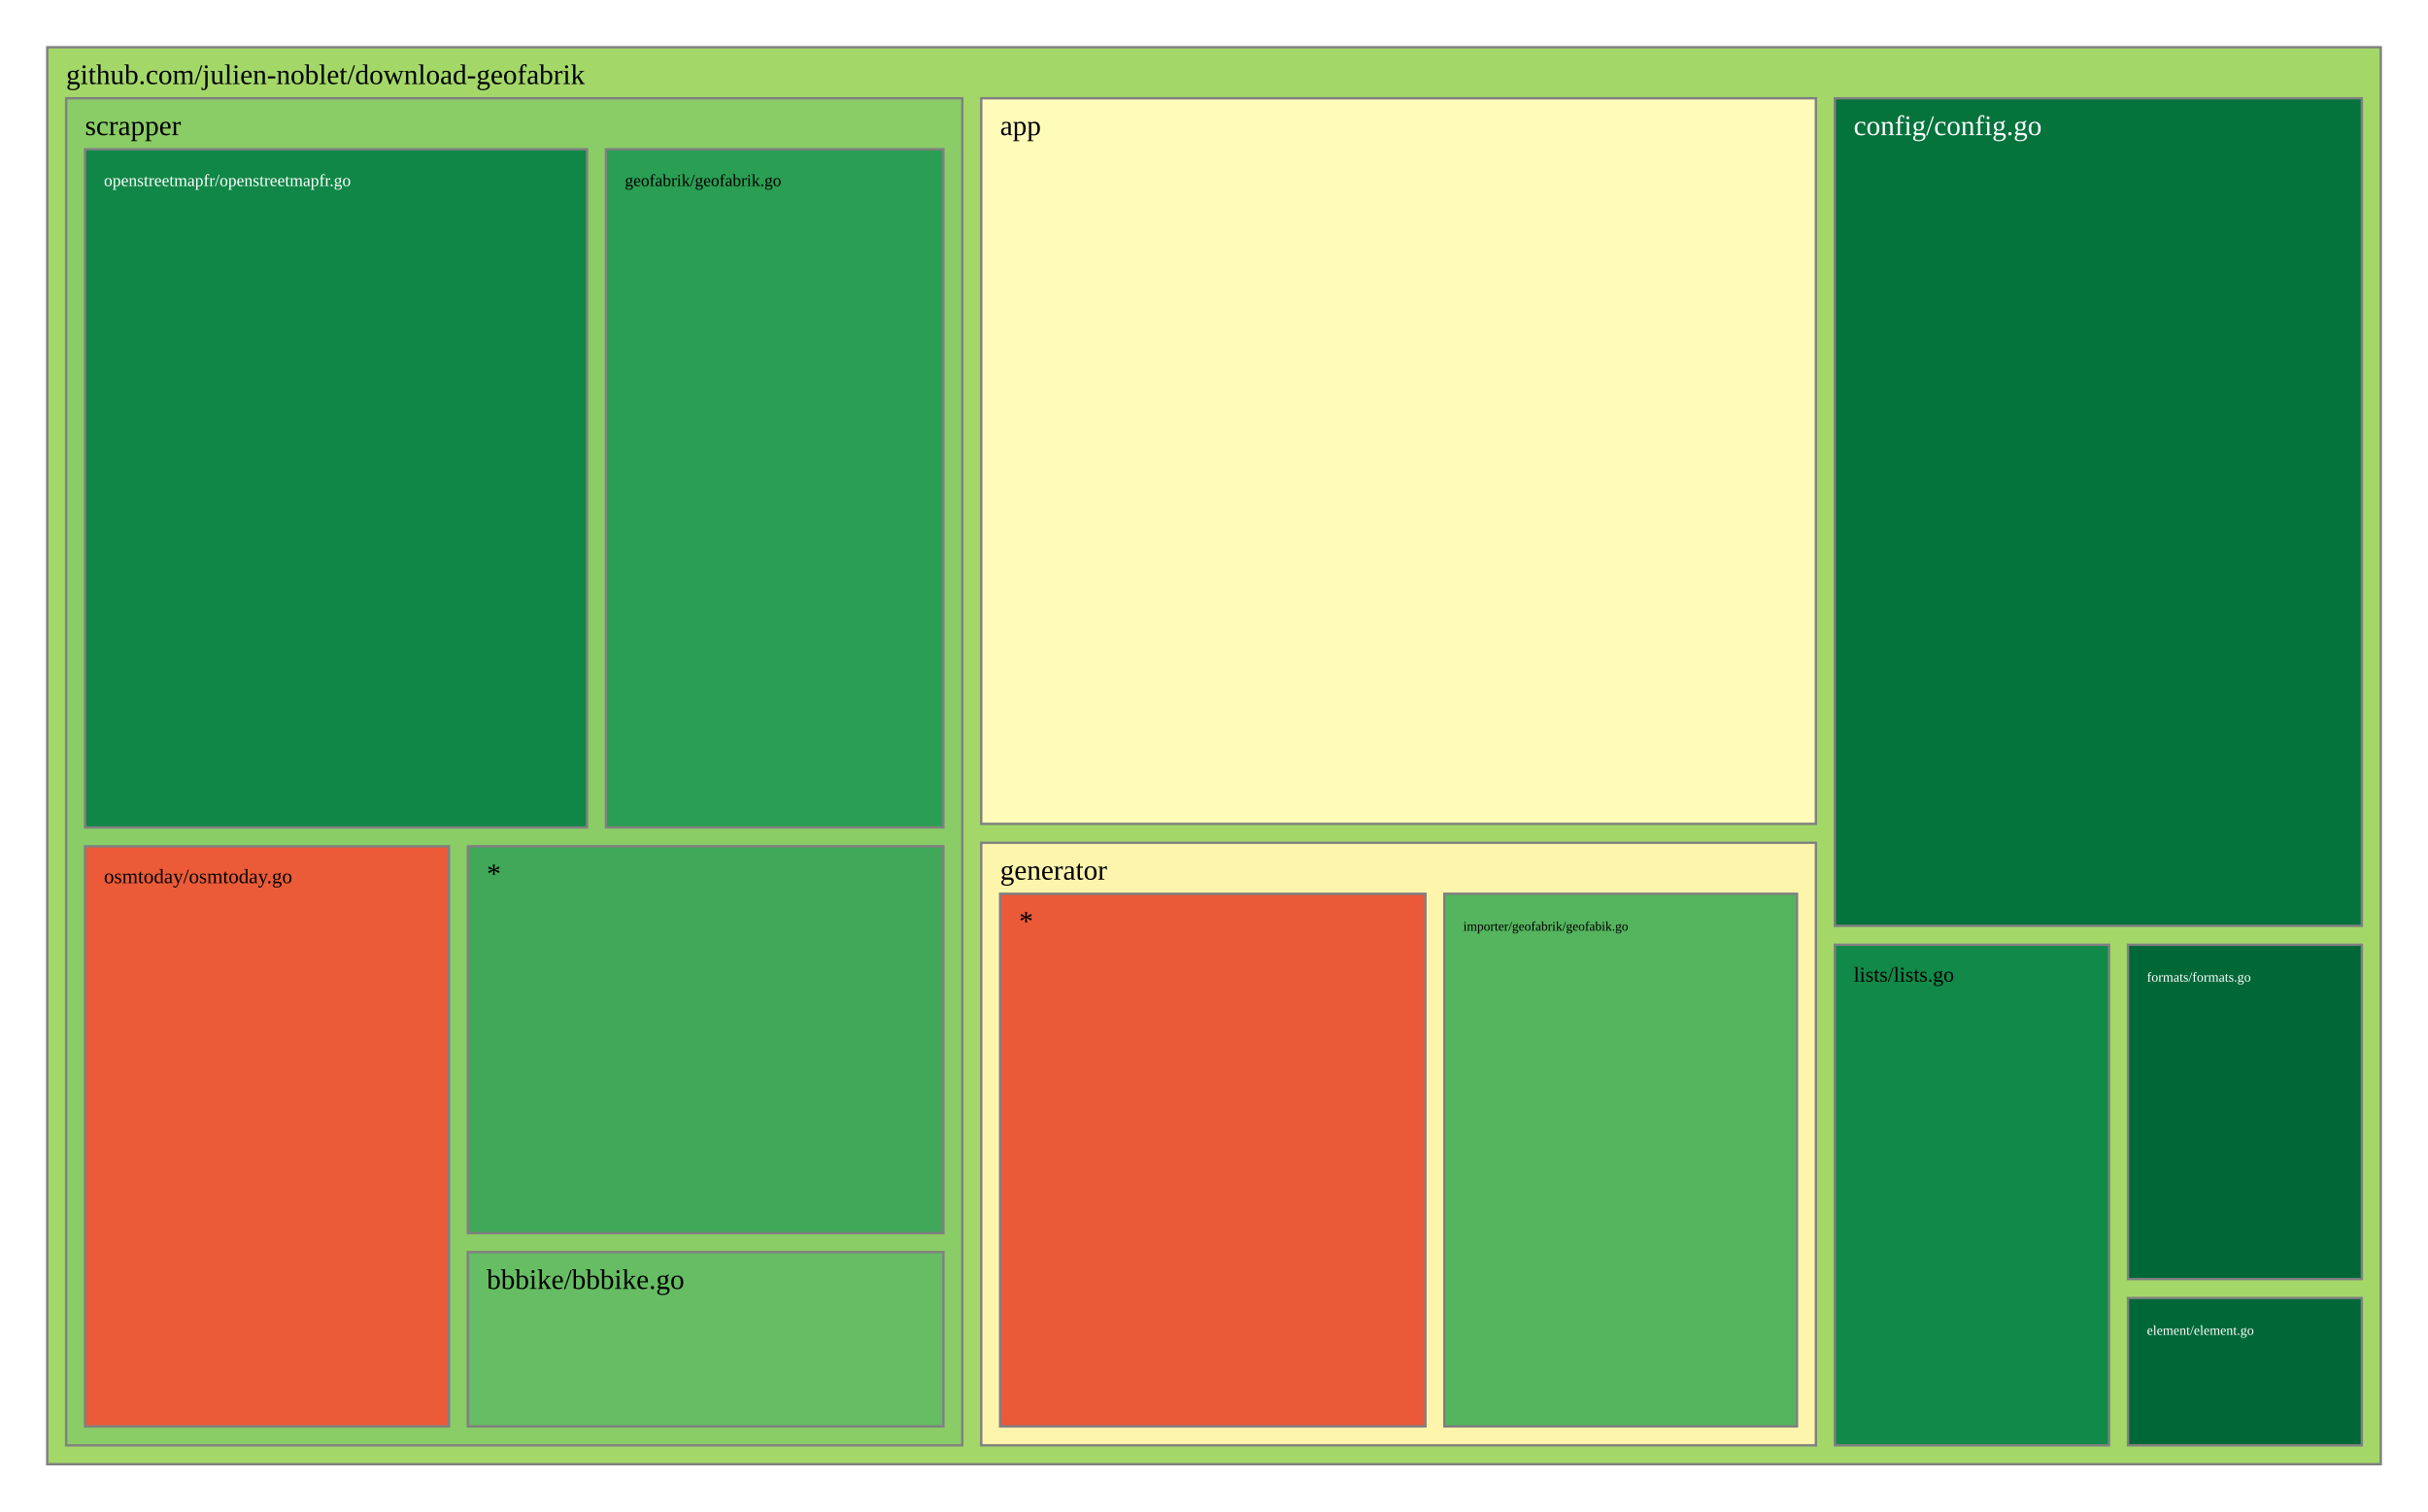
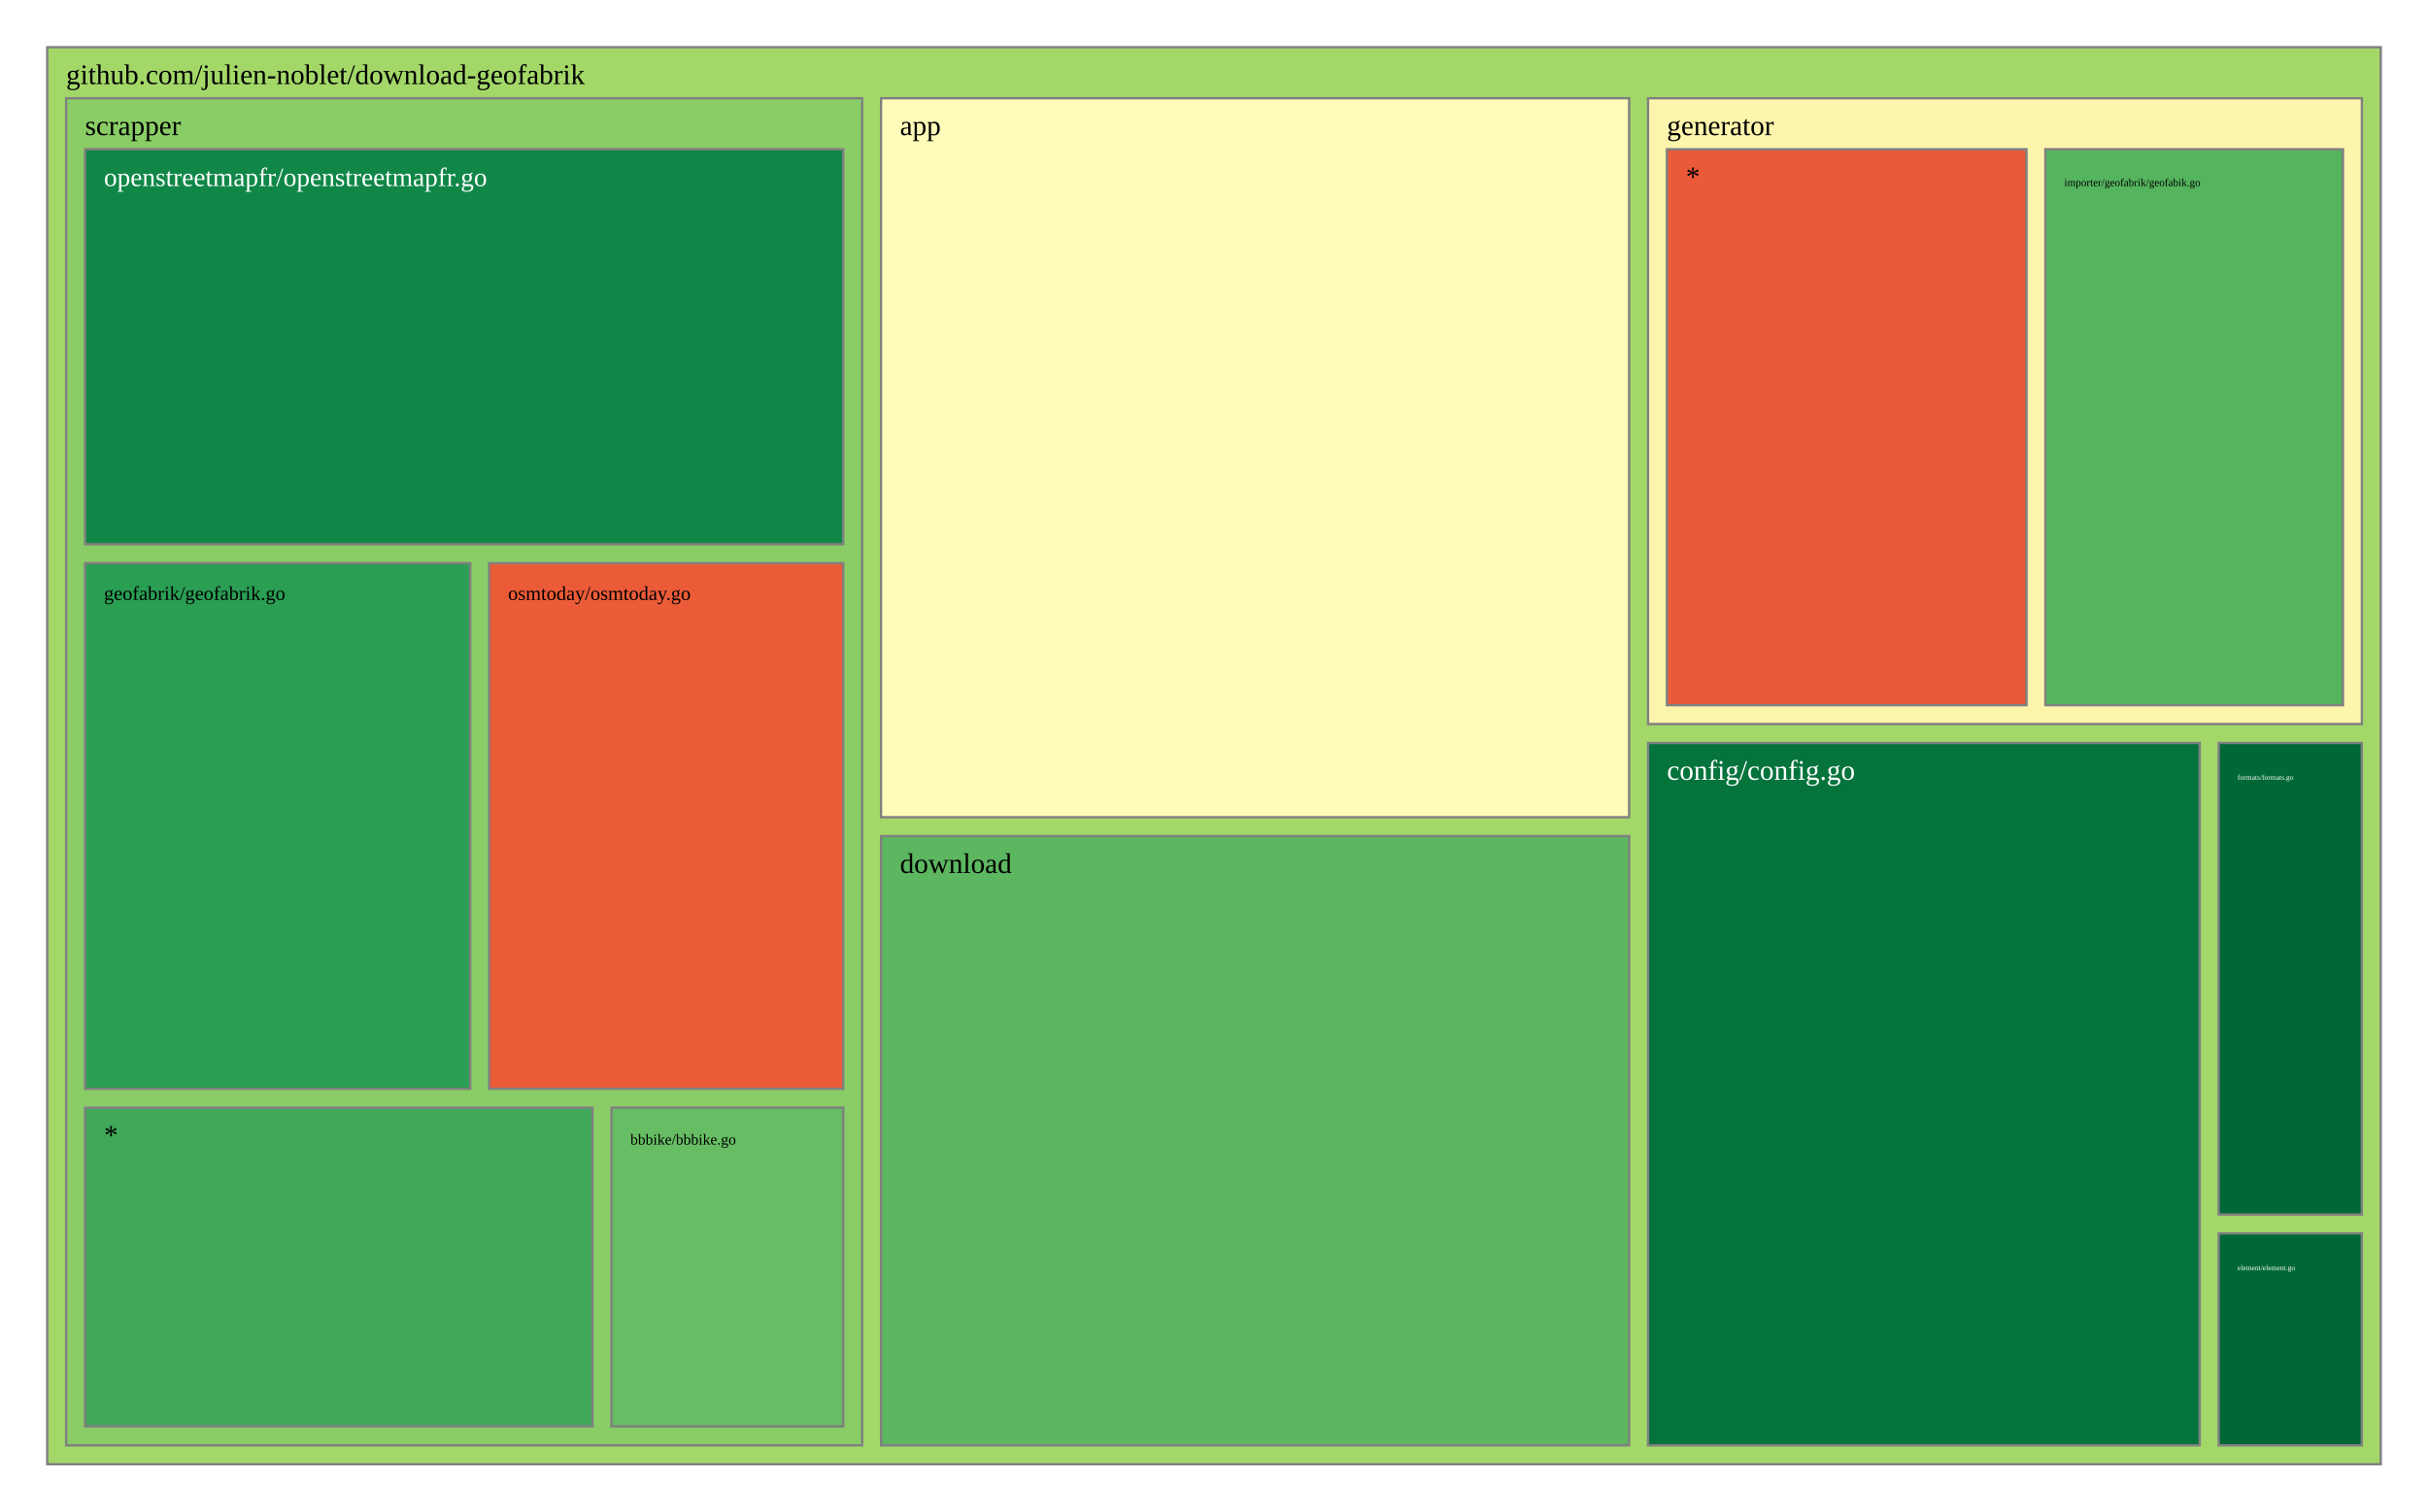
<svg xmlns="http://www.w3.org/2000/svg" viewBox="0 0 1028 640" style="background: white none repeat scroll 0% 0%;">
  <g>
    <rect x="20" y="20" width="988" height="600" style="fill: rgb(163, 216, 105);opacity:1;fill-opacity:1.00;stroke:rgb(128,128,128);stroke-width:1px;stroke-opacity:1.00;" />
    <text data-notex="1" text-anchor="start" transform="translate(28,35.6) scale(1)" style="font-family: Open Sans, verdana, arial, sans-serif !important; font-size: 12px; fill: rgb(0, 0, 0); fill-opacity: 1.00; white-space: pre;" data-math="N">github.com/julien-noblet/download-geofabrik</text>
  </g>
  <g>
-     <rect x="415.442" y="41.6" width="353.395" height="307.254" style="fill: rgb(255, 252, 185);opacity:1;fill-opacity:1.00;stroke:rgb(128,128,128);stroke-width:1px;stroke-opacity:1.00;" />
-     <text data-notex="1" text-anchor="start" transform="translate(423.4419,57.2) scale(1)" style="font-family: Open Sans, verdana, arial, sans-serif !important; font-size: 12px; fill: rgb(0, 0, 0); fill-opacity: 1.00; white-space: pre;" data-math="N">app</text>
+     <rect x="373.03" y="41.6" width="316.734" height="304.439" style="fill: rgb(255, 252, 185);opacity:1;fill-opacity:1.00;stroke:rgb(128,128,128);stroke-width:1px;stroke-opacity:1.00;" />
+     <text data-notex="1" text-anchor="start" transform="translate(381.0296,57.2) scale(1)" style="font-family: Open Sans, verdana, arial, sans-serif !important; font-size: 12px; fill: rgb(0, 0, 0); fill-opacity: 1.00; white-space: pre;" data-math="N">app</text>
  </g>
  <g>
-     <rect x="776.837" y="41.6" width="223.163" height="350.445" style="fill: rgb(4, 115, 60);opacity:1;fill-opacity:1.00;stroke:rgb(128,128,128);stroke-width:1px;stroke-opacity:1.00;" />
-     <text data-notex="1" text-anchor="start" transform="translate(784.8372,57.2) scale(1)" style="font-family: Open Sans, verdana, arial, sans-serif !important; font-size: 12px; fill: rgb(255, 255, 255); fill-opacity: 1.00; white-space: pre;" data-math="N">config/config.go</text>
+     <rect x="697.763" y="314.583" width="233.6" height="297.417" style="fill: rgb(4, 115, 60);opacity:1;fill-opacity:1.00;stroke:rgb(128,128,128);stroke-width:1px;stroke-opacity:1.00;" />
+     <text data-notex="1" text-anchor="start" transform="translate(705.7633,330.1832) scale(1)" style="font-family: Open Sans, verdana, arial, sans-serif !important; font-size: 12px; fill: rgb(255, 255, 255); fill-opacity: 1.00; white-space: pre;" data-math="N">config/config.go</text>
  </g>
  <g>
-     <rect x="900.98" y="549.614" width="99.02" height="62.386" style="fill: rgb(0, 104, 55);opacity:1;fill-opacity:1.00;stroke:rgb(128,128,128);stroke-width:1px;stroke-opacity:1.00;" />
-     <text data-notex="1" text-anchor="start" transform="translate(908.9802,565.2144) scale(0.480439)" style="font-family: Open Sans, verdana, arial, sans-serif !important; font-size: 12px; fill: rgb(255, 255, 255); fill-opacity: 1.00; white-space: pre;" data-math="N">element/element.go</text>
+     <rect x="373.03" y="354.039" width="316.734" height="257.961" style="fill: rgb(92, 183, 96);opacity:1;fill-opacity:1.00;stroke:rgb(128,128,128);stroke-width:1px;stroke-opacity:1.00;" />
+     <text data-notex="1" text-anchor="start" transform="translate(381.0296,369.6393) scale(1)" style="font-family: Open Sans, verdana, arial, sans-serif !important; font-size: 12px; fill: rgb(0, 0, 0); fill-opacity: 1.00; white-space: pre;" data-math="N">download</text>
  </g>
  <g>
-     <rect x="900.98" y="400.045" width="99.02" height="141.569" style="fill: rgb(0, 104, 55);opacity:1;fill-opacity:1.00;stroke:rgb(128,128,128);stroke-width:1px;stroke-opacity:1.00;" />
-     <text data-notex="1" text-anchor="start" transform="translate(908.9802,415.6451) scale(0.480439)" style="font-family: Open Sans, verdana, arial, sans-serif !important; font-size: 12px; fill: rgb(255, 255, 255); fill-opacity: 1.00; white-space: pre;" data-math="N">formats/formats.go</text>
+     <rect x="939.364" y="522.267" width="60.636" height="89.733" style="fill: rgb(0, 104, 55);opacity:1;fill-opacity:1.00;stroke:rgb(128,128,128);stroke-width:1px;stroke-opacity:1.00;" />
+     <text data-notex="1" text-anchor="start" transform="translate(947.3636,537.8666) scale(0.258313)" style="font-family: Open Sans, verdana, arial, sans-serif !important; font-size: 12px; fill: rgb(255, 255, 255); fill-opacity: 1.00; white-space: pre;" data-math="N">element/element.go</text>
  </g>
  <g>
-     <rect x="415.442" y="356.854" width="353.395" height="255.146" style="fill: rgb(254, 245, 173);opacity:1;fill-opacity:1.00;stroke:rgb(128,128,128);stroke-width:1px;stroke-opacity:1.00;" />
-     <text data-notex="1" text-anchor="start" transform="translate(423.4419,372.4541) scale(1)" style="font-family: Open Sans, verdana, arial, sans-serif !important; font-size: 12px; fill: rgb(0, 0, 0); fill-opacity: 1.00; white-space: pre;" data-math="N">generator</text>
+     <rect x="939.364" y="314.583" width="60.636" height="199.683" style="fill: rgb(0, 104, 55);opacity:1;fill-opacity:1.00;stroke:rgb(128,128,128);stroke-width:1px;stroke-opacity:1.00;" />
+     <text data-notex="1" text-anchor="start" transform="translate(947.3636,330.1832) scale(0.258313)" style="font-family: Open Sans, verdana, arial, sans-serif !important; font-size: 12px; fill: rgb(255, 255, 255); fill-opacity: 1.00; white-space: pre;" data-math="N">formats/formats.go</text>
  </g>
  <g>
-     <rect x="776.837" y="400.045" width="116.143" height="211.955" style="fill: rgb(17, 137, 72);opacity:1;fill-opacity:1.00;stroke:rgb(128,128,128);stroke-width:1px;stroke-opacity:1.00;" />
-     <text data-notex="1" text-anchor="start" transform="translate(784.8372,415.6451) scale(0.745111)" style="font-family: Open Sans, verdana, arial, sans-serif !important; font-size: 12px; fill: rgb(0, 0, 0); fill-opacity: 1.00; white-space: pre;" data-math="N">lists/lists.go</text>
+     <rect x="697.763" y="41.6" width="302.237" height="264.983" style="fill: rgb(254, 245, 173);opacity:1;fill-opacity:1.00;stroke:rgb(128,128,128);stroke-width:1px;stroke-opacity:1.00;" />
+     <text data-notex="1" text-anchor="start" transform="translate(705.7633,57.2) scale(1)" style="font-family: Open Sans, verdana, arial, sans-serif !important; font-size: 12px; fill: rgb(0, 0, 0); fill-opacity: 1.00; white-space: pre;" data-math="N">generator</text>
  </g>
  <g>
-     <rect x="28" y="41.6" width="379.442" height="570.4" style="fill: rgb(138, 205, 102);opacity:1;fill-opacity:1.00;stroke:rgb(128,128,128);stroke-width:1px;stroke-opacity:1.00;" />
+     <rect x="28" y="41.6" width="337.03" height="570.4" style="fill: rgb(138, 205, 102);opacity:1;fill-opacity:1.00;stroke:rgb(128,128,128);stroke-width:1px;stroke-opacity:1.00;" />
    <text data-notex="1" text-anchor="start" transform="translate(36,57.2) scale(1)" style="font-family: Open Sans, verdana, arial, sans-serif !important; font-size: 12px; fill: rgb(0, 0, 0); fill-opacity: 1.00; white-space: pre;" data-math="N">scrapper</text>
  </g>
  <g>
-     <rect x="611.528" y="378.454" width="149.309" height="225.546" style="fill: rgb(85, 180, 94);opacity:1;fill-opacity:1.00;stroke:rgb(128,128,128);stroke-width:1px;stroke-opacity:1.00;" />
-     <text data-notex="1" text-anchor="start" transform="translate(619.5284,394.0541) scale(0.462878)" style="font-family: Open Sans, verdana, arial, sans-serif !important; font-size: 12px; fill: rgb(0, 0, 0); fill-opacity: 1.00; white-space: pre;" data-math="N">importer/geofabrik/geofabik.go</text>
+     <rect x="865.991" y="63.2" width="126.009" height="235.383" style="fill: rgb(85, 180, 94);opacity:1;fill-opacity:1.00;stroke:rgb(128,128,128);stroke-width:1px;stroke-opacity:1.00;" />
+     <text data-notex="1" text-anchor="start" transform="translate(873.9912,78.8) scale(0.381975)" style="font-family: Open Sans, verdana, arial, sans-serif !important; font-size: 12px; fill: rgb(0, 0, 0); fill-opacity: 1.00; white-space: pre;" data-math="N">importer/geofabrik/geofabik.go</text>
  </g>
  <g>
-     <rect x="423.442" y="378.454" width="180.087" height="225.546" style="fill: rgb(234, 89, 56);opacity:1;fill-opacity:1.00;stroke:rgb(128,128,128);stroke-width:1px;stroke-opacity:1.00;" />
-     <text data-notex="1" text-anchor="start" transform="translate(431.4419,394.0541) scale(1)" style="font-family: Open Sans, verdana, arial, sans-serif !important; font-size: 12px; fill: rgb(0, 0, 0); fill-opacity: 1.00; white-space: pre;" data-math="N">*</text>
+     <rect x="705.763" y="63.2" width="152.228" height="235.383" style="fill: rgb(234, 89, 56);opacity:1;fill-opacity:1.00;stroke:rgb(128,128,128);stroke-width:1px;stroke-opacity:1.00;" />
+     <text data-notex="1" text-anchor="start" transform="translate(713.7633,78.8) scale(1)" style="font-family: Open Sans, verdana, arial, sans-serif !important; font-size: 12px; fill: rgb(0, 0, 0); fill-opacity: 1.00; white-space: pre;" data-math="N">*</text>
  </g>
  <g>
-     <rect x="198.084" y="530.178" width="201.358" height="73.822" style="fill: rgb(102, 189, 99);opacity:1;fill-opacity:1.00;stroke:rgb(128,128,128);stroke-width:1px;stroke-opacity:1.00;" />
-     <text data-notex="1" text-anchor="start" transform="translate(206.0837,545.7784) scale(1)" style="font-family: Open Sans, verdana, arial, sans-serif !important; font-size: 12px; fill: rgb(0, 0, 0); fill-opacity: 1.00; white-space: pre;" data-math="N">bbbike/bbbike.go</text>
+     <rect x="258.891" y="469.035" width="98.139" height="134.965" style="fill: rgb(102, 189, 99);opacity:1;fill-opacity:1.00;stroke:rgb(128,128,128);stroke-width:1px;stroke-opacity:1.00;" />
+     <text data-notex="1" text-anchor="start" transform="translate(266.891,484.6353) scale(0.534756)" style="font-family: Open Sans, verdana, arial, sans-serif !important; font-size: 12px; fill: rgb(0, 0, 0); fill-opacity: 1.00; white-space: pre;" data-math="N">bbbike/bbbike.go</text>
  </g>
  <g>
-     <rect x="256.544" y="63.2" width="142.898" height="287.153" style="fill: rgb(42, 158, 83);opacity:1;fill-opacity:1.00;stroke:rgb(128,128,128);stroke-width:1px;stroke-opacity:1.00;" />
-     <text data-notex="1" text-anchor="start" transform="translate(264.5436,78.8) scale(0.600844)" style="font-family: Open Sans, verdana, arial, sans-serif !important; font-size: 12px; fill: rgb(0, 0, 0); fill-opacity: 1.00; white-space: pre;" data-math="N">geofabrik/geofabrik.go</text>
+     <rect x="36" y="238.447" width="163.095" height="222.588" style="fill: rgb(42, 158, 83);opacity:1;fill-opacity:1.00;stroke:rgb(128,128,128);stroke-width:1px;stroke-opacity:1.00;" />
+     <text data-notex="1" text-anchor="start" transform="translate(44,254.0471) scale(0.696474)" style="font-family: Open Sans, verdana, arial, sans-serif !important; font-size: 12px; fill: rgb(0, 0, 0); fill-opacity: 1.00; white-space: pre;" data-math="N">geofabrik/geofabrik.go</text>
  </g>
  <g>
-     <rect x="36" y="63.2" width="212.544" height="287.153" style="fill: rgb(16, 135, 71);opacity:1;fill-opacity:1.00;stroke:rgb(128,128,128);stroke-width:1px;stroke-opacity:1.00;" />
-     <text data-notex="1" text-anchor="start" transform="translate(44,78.8) scale(0.602156)" style="font-family: Open Sans, verdana, arial, sans-serif !important; font-size: 12px; fill: rgb(255, 255, 255); fill-opacity: 1.00; white-space: pre;" data-math="N">openstreetmapfr/openstreetmapfr.go</text>
+     <rect x="36" y="63.2" width="321.03" height="167.247" style="fill: rgb(16, 135, 71);opacity:1;fill-opacity:1.00;stroke:rgb(128,128,128);stroke-width:1px;stroke-opacity:1.00;" />
+     <text data-notex="1" text-anchor="start" transform="translate(44,78.8) scale(0.934527)" style="font-family: Open Sans, verdana, arial, sans-serif !important; font-size: 12px; fill: rgb(255, 255, 255); fill-opacity: 1.00; white-space: pre;" data-math="N">openstreetmapfr/openstreetmapfr.go</text>
  </g>
  <g>
-     <rect x="36" y="358.353" width="154.084" height="245.647" style="fill: rgb(235, 91, 56);opacity:1;fill-opacity:1.00;stroke:rgb(128,128,128);stroke-width:1px;stroke-opacity:1.00;" />
-     <text data-notex="1" text-anchor="start" transform="translate(44,373.9529) scale(0.719186)" style="font-family: Open Sans, verdana, arial, sans-serif !important; font-size: 12px; fill: rgb(0, 0, 0); fill-opacity: 1.00; white-space: pre;" data-math="N">osmtoday/osmtoday.go</text>
+     <rect x="207.095" y="238.447" width="149.934" height="222.588" style="fill: rgb(235, 91, 56);opacity:1;fill-opacity:1.00;stroke:rgb(128,128,128);stroke-width:1px;stroke-opacity:1.00;" />
+     <text data-notex="1" text-anchor="start" transform="translate(215.0954,254.0471) scale(0.697574)" style="font-family: Open Sans, verdana, arial, sans-serif !important; font-size: 12px; fill: rgb(0, 0, 0); fill-opacity: 1.00; white-space: pre;" data-math="N">osmtoday/osmtoday.go</text>
  </g>
  <g>
-     <rect x="198.084" y="358.353" width="201.358" height="163.825" style="fill: rgb(64, 168, 88);opacity:1;fill-opacity:1.00;stroke:rgb(128,128,128);stroke-width:1px;stroke-opacity:1.00;" />
-     <text data-notex="1" text-anchor="start" transform="translate(206.0837,373.9529) scale(1)" style="font-family: Open Sans, verdana, arial, sans-serif !important; font-size: 12px; fill: rgb(0, 0, 0); fill-opacity: 1.00; white-space: pre;" data-math="N">*</text>
+     <rect x="36" y="469.035" width="214.891" height="134.965" style="fill: rgb(64, 168, 88);opacity:1;fill-opacity:1.00;stroke:rgb(128,128,128);stroke-width:1px;stroke-opacity:1.00;" />
+     <text data-notex="1" text-anchor="start" transform="translate(44,484.6353) scale(1)" style="font-family: Open Sans, verdana, arial, sans-serif !important; font-size: 12px; fill: rgb(0, 0, 0); fill-opacity: 1.00; white-space: pre;" data-math="N">*</text>
  </g>
</svg>
